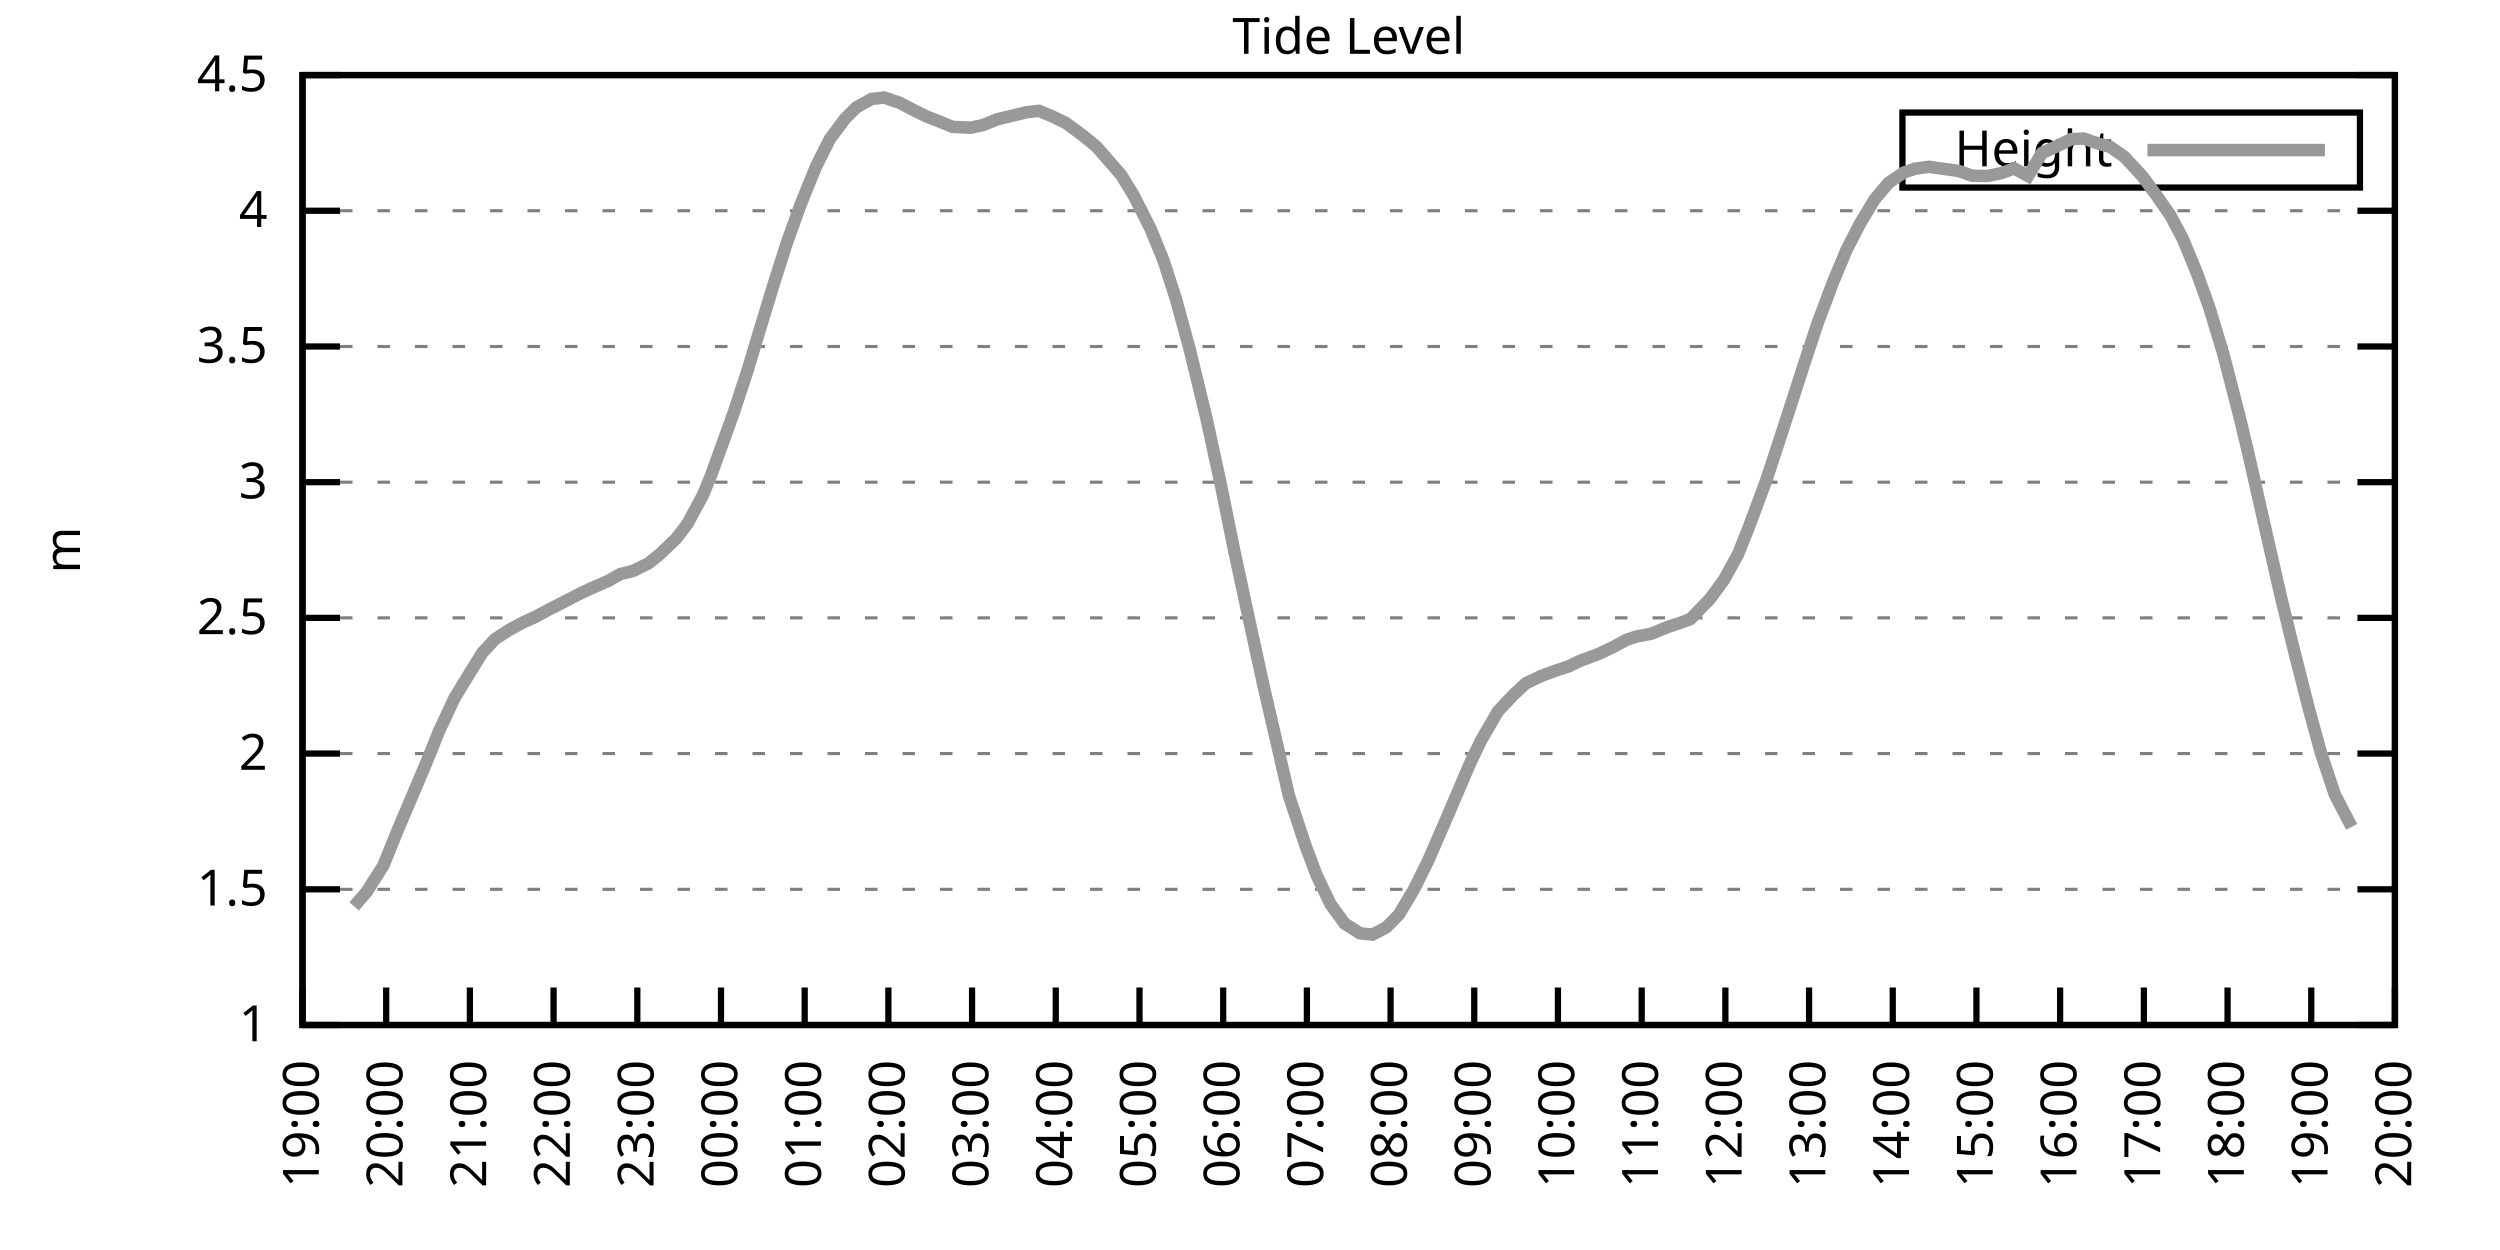
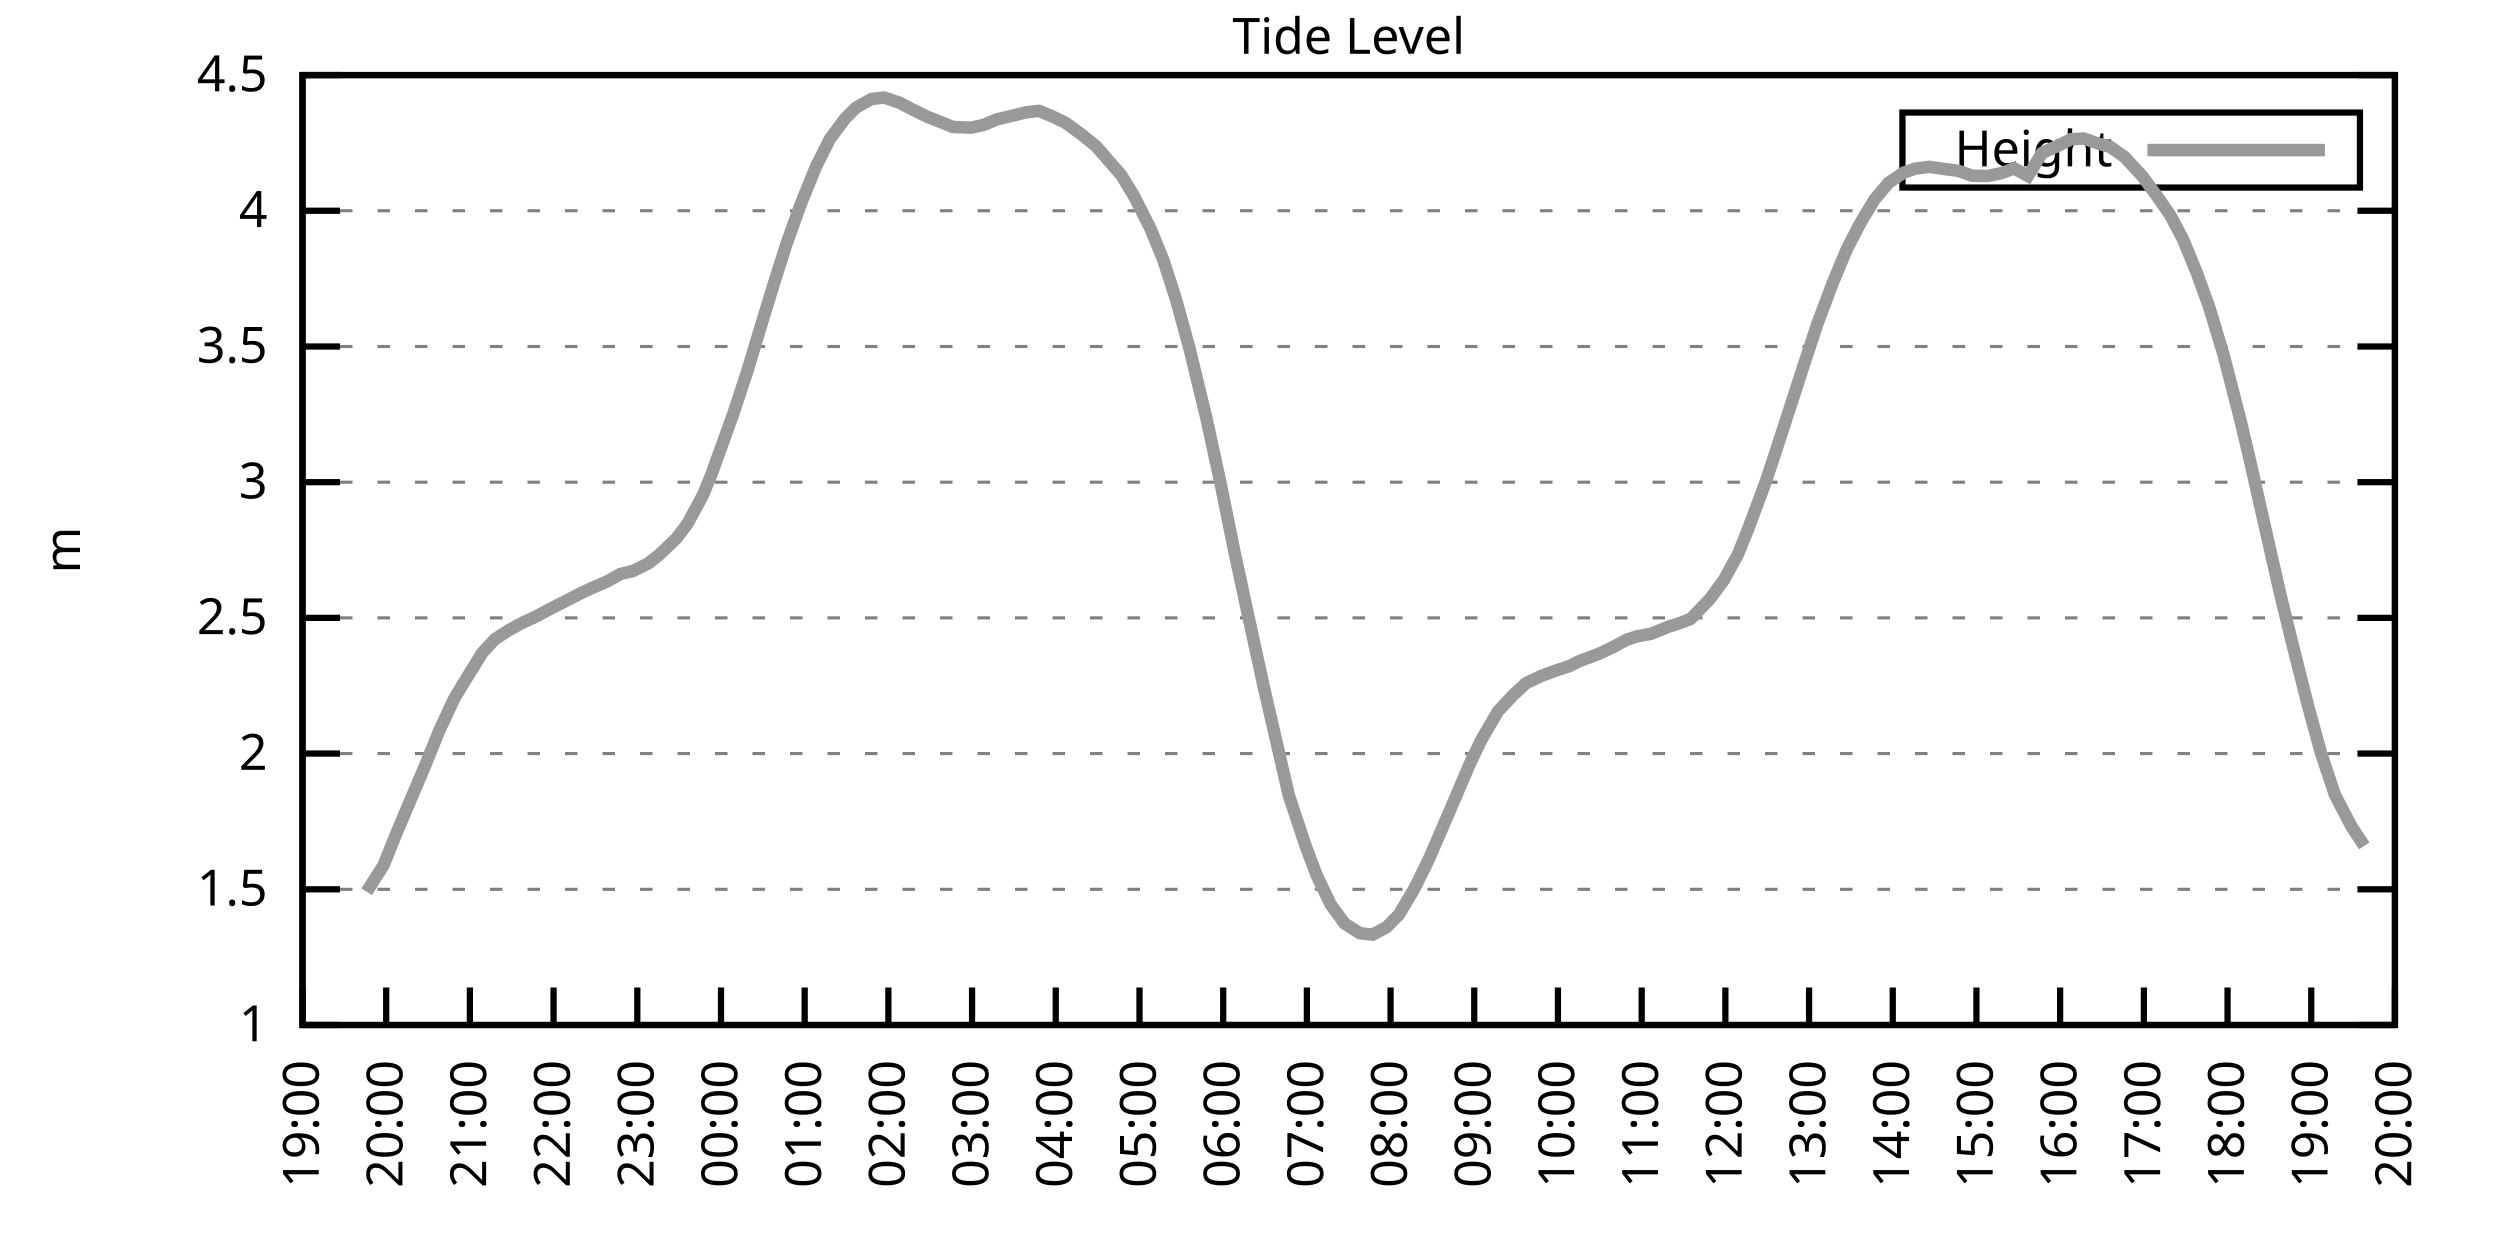
<svg xmlns="http://www.w3.org/2000/svg" xmlns:xlink="http://www.w3.org/1999/xlink" width="400" height="200" viewBox="0 0 400 200">
  <g id="gnuplot_canvas">
    <rect x="0" y="0" width="400" height="200" fill="none" />
    <defs>
      <circle id="gpDot" r="0.5" stroke-width="0.5" stroke="currentColor" />
      <path id="gpPt0" stroke-width="0.333" stroke="currentColor" d="M-1,0 h2 M0,-1 v2" />
      <path id="gpPt1" stroke-width="0.333" stroke="currentColor" d="M-1,-1 L1,1 M1,-1 L-1,1" />
      <path id="gpPt2" stroke-width="0.333" stroke="currentColor" d="M-1,0 L1,0 M0,-1 L0,1 M-1,-1 L1,1 M-1,1 L1,-1" />
      <rect id="gpPt3" stroke-width="0.333" stroke="currentColor" x="-1" y="-1" width="2" height="2" />
      <rect id="gpPt4" stroke-width="0.333" stroke="currentColor" fill="currentColor" x="-1" y="-1" width="2" height="2" />
      <circle id="gpPt5" stroke-width="0.333" stroke="currentColor" cx="0" cy="0" r="1" />
      <use xlink:href="#gpPt5" id="gpPt6" fill="currentColor" stroke="none" />
      <path id="gpPt7" stroke-width="0.333" stroke="currentColor" d="M0,-1.33 L-1.33,0.67 L1.33,0.67 z" />
      <use xlink:href="#gpPt7" id="gpPt8" fill="currentColor" stroke="none" />
      <use xlink:href="#gpPt7" id="gpPt9" stroke="currentColor" transform="rotate(180)" />
      <use xlink:href="#gpPt9" id="gpPt10" fill="currentColor" stroke="none" />
      <use xlink:href="#gpPt3" id="gpPt11" stroke="currentColor" transform="rotate(45)" />
      <use xlink:href="#gpPt11" id="gpPt12" fill="currentColor" stroke="none" />
      <path id="gpPt13" stroke-width="0.333" stroke="currentColor" d="M0,1.330 L1.265,0.411 L0.782,-1.067 L-0.782,-1.076 L-1.265,0.411 z" />
      <use xlink:href="#gpPt13" id="gpPt14" fill="currentColor" stroke="none" />
      <filter id="textbox" filterUnits="objectBoundingBox" x="0" y="0" height="1" width="1">
        <feFlood flood-color="white" flood-opacity="1" result="bgnd" />
        <feComposite in="SourceGraphic" in2="bgnd" operator="atop" />
      </filter>
      <filter id="greybox" filterUnits="objectBoundingBox" x="0" y="0" height="1" width="1">
        <feFlood flood-color="lightgrey" flood-opacity="1" result="grey" />
        <feComposite in="SourceGraphic" in2="grey" operator="atop" />
      </filter>
    </defs>
    <g fill="none" color="white" stroke="currentColor" stroke-width="1.00" stroke-linecap="butt" stroke-linejoin="miter">
</g>
    <g fill="none" color="black" stroke="currentColor" stroke-width="1.00" stroke-linecap="butt" stroke-linejoin="miter">
      <g stroke="none" shape-rendering="crispEdges">
        <polygon fill="rgb(255, 255, 255)" points="48.40,164.00 383.18,164.00 383.18,12.02 48.40,12.02 " />
      </g>
    </g>
    <g fill="none" color="black" stroke="currentColor" stroke-width="1.00" stroke-linecap="butt" stroke-linejoin="miter">
</g>
    <g fill="none" color="black" stroke="black" stroke-width="0.50" stroke-linecap="butt" stroke-linejoin="miter">
</g>
    <g fill="none" color="gray" stroke="currentColor" stroke-width="0.50" stroke-linecap="butt" stroke-linejoin="miter">
      <path stroke="gray" stroke-dasharray="2,4" class="gridline" d="M48.40,164.00 L383.19,164.00  " />
    </g>
    <g fill="none" color="gray" stroke="gray" stroke-width="1.00" stroke-linecap="butt" stroke-linejoin="miter">
</g>
    <g fill="none" color="black" stroke="currentColor" stroke-width="1.00" stroke-linecap="butt" stroke-linejoin="miter">
      <path stroke="black" d="M48.40,164.00 L54.40,164.00 M383.19,164.00 L377.19,164.00  " />
      <g transform="translate(42.80,166.60)" stroke="none" fill="black" font-family="Sans" font-size="8.00" text-anchor="end">
        <text>
          <tspan font-family="Sans"> 1</tspan>
        </text>
      </g>
    </g>
    <g fill="none" color="black" stroke="currentColor" stroke-width="1.00" stroke-linecap="butt" stroke-linejoin="miter">
</g>
    <g fill="none" color="black" stroke="black" stroke-width="0.50" stroke-linecap="butt" stroke-linejoin="miter">
</g>
    <g fill="none" color="gray" stroke="currentColor" stroke-width="0.50" stroke-linecap="butt" stroke-linejoin="miter">
      <path stroke="gray" stroke-dasharray="2,4" class="gridline" d="M48.40,142.29 L383.19,142.29  " />
    </g>
    <g fill="none" color="gray" stroke="gray" stroke-width="1.00" stroke-linecap="butt" stroke-linejoin="miter">
</g>
    <g fill="none" color="black" stroke="currentColor" stroke-width="1.00" stroke-linecap="butt" stroke-linejoin="miter">
      <path stroke="black" d="M48.40,142.29 L54.40,142.29 M383.19,142.29 L377.19,142.29  " />
      <g transform="translate(42.80,144.89)" stroke="none" fill="black" font-family="Sans" font-size="8.00" text-anchor="end">
        <text>
          <tspan font-family="Sans"> 1.5</tspan>
        </text>
      </g>
    </g>
    <g fill="none" color="black" stroke="currentColor" stroke-width="1.00" stroke-linecap="butt" stroke-linejoin="miter">
</g>
    <g fill="none" color="black" stroke="black" stroke-width="0.50" stroke-linecap="butt" stroke-linejoin="miter">
</g>
    <g fill="none" color="gray" stroke="currentColor" stroke-width="0.50" stroke-linecap="butt" stroke-linejoin="miter">
      <path stroke="gray" stroke-dasharray="2,4" class="gridline" d="M48.40,120.57 L383.19,120.57  " />
    </g>
    <g fill="none" color="gray" stroke="gray" stroke-width="1.00" stroke-linecap="butt" stroke-linejoin="miter">
</g>
    <g fill="none" color="black" stroke="currentColor" stroke-width="1.00" stroke-linecap="butt" stroke-linejoin="miter">
      <path stroke="black" d="M48.40,120.57 L54.40,120.57 M383.19,120.57 L377.19,120.57  " />
      <g transform="translate(42.80,123.17)" stroke="none" fill="black" font-family="Sans" font-size="8.00" text-anchor="end">
        <text>
          <tspan font-family="Sans"> 2</tspan>
        </text>
      </g>
    </g>
    <g fill="none" color="black" stroke="currentColor" stroke-width="1.00" stroke-linecap="butt" stroke-linejoin="miter">
</g>
    <g fill="none" color="black" stroke="black" stroke-width="0.50" stroke-linecap="butt" stroke-linejoin="miter">
</g>
    <g fill="none" color="gray" stroke="currentColor" stroke-width="0.50" stroke-linecap="butt" stroke-linejoin="miter">
      <path stroke="gray" stroke-dasharray="2,4" class="gridline" d="M48.40,98.86 L383.19,98.86  " />
    </g>
    <g fill="none" color="gray" stroke="gray" stroke-width="1.00" stroke-linecap="butt" stroke-linejoin="miter">
</g>
    <g fill="none" color="black" stroke="currentColor" stroke-width="1.00" stroke-linecap="butt" stroke-linejoin="miter">
      <path stroke="black" d="M48.40,98.86 L54.40,98.86 M383.19,98.86 L377.19,98.86  " />
      <g transform="translate(42.80,101.46)" stroke="none" fill="black" font-family="Sans" font-size="8.00" text-anchor="end">
        <text>
          <tspan font-family="Sans"> 2.5</tspan>
        </text>
      </g>
    </g>
    <g fill="none" color="black" stroke="currentColor" stroke-width="1.00" stroke-linecap="butt" stroke-linejoin="miter">
</g>
    <g fill="none" color="black" stroke="black" stroke-width="0.50" stroke-linecap="butt" stroke-linejoin="miter">
</g>
    <g fill="none" color="gray" stroke="currentColor" stroke-width="0.50" stroke-linecap="butt" stroke-linejoin="miter">
      <path stroke="gray" stroke-dasharray="2,4" class="gridline" d="M48.40,77.15 L383.19,77.15  " />
    </g>
    <g fill="none" color="gray" stroke="gray" stroke-width="1.00" stroke-linecap="butt" stroke-linejoin="miter">
</g>
    <g fill="none" color="black" stroke="currentColor" stroke-width="1.00" stroke-linecap="butt" stroke-linejoin="miter">
      <path stroke="black" d="M48.40,77.15 L54.40,77.15 M383.19,77.15 L377.19,77.15  " />
      <g transform="translate(42.80,79.75)" stroke="none" fill="black" font-family="Sans" font-size="8.00" text-anchor="end">
        <text>
          <tspan font-family="Sans"> 3</tspan>
        </text>
      </g>
    </g>
    <g fill="none" color="black" stroke="currentColor" stroke-width="1.00" stroke-linecap="butt" stroke-linejoin="miter">
</g>
    <g fill="none" color="black" stroke="black" stroke-width="0.50" stroke-linecap="butt" stroke-linejoin="miter">
</g>
    <g fill="none" color="gray" stroke="currentColor" stroke-width="0.50" stroke-linecap="butt" stroke-linejoin="miter">
      <path stroke="gray" stroke-dasharray="2,4" class="gridline" d="M48.40,55.44 L383.19,55.44  " />
    </g>
    <g fill="none" color="gray" stroke="gray" stroke-width="1.00" stroke-linecap="butt" stroke-linejoin="miter">
</g>
    <g fill="none" color="black" stroke="currentColor" stroke-width="1.00" stroke-linecap="butt" stroke-linejoin="miter">
      <path stroke="black" d="M48.40,55.44 L54.40,55.44 M383.19,55.44 L377.19,55.44  " />
      <g transform="translate(42.80,58.04)" stroke="none" fill="black" font-family="Sans" font-size="8.00" text-anchor="end">
        <text>
          <tspan font-family="Sans"> 3.5</tspan>
        </text>
      </g>
    </g>
    <g fill="none" color="black" stroke="currentColor" stroke-width="1.00" stroke-linecap="butt" stroke-linejoin="miter">
</g>
    <g fill="none" color="black" stroke="black" stroke-width="0.50" stroke-linecap="butt" stroke-linejoin="miter">
</g>
    <g fill="none" color="gray" stroke="currentColor" stroke-width="0.50" stroke-linecap="butt" stroke-linejoin="miter">
      <path stroke="gray" stroke-dasharray="2,4" class="gridline" d="M48.40,33.72 L383.19,33.72  " />
    </g>
    <g fill="none" color="gray" stroke="gray" stroke-width="1.00" stroke-linecap="butt" stroke-linejoin="miter">
</g>
    <g fill="none" color="black" stroke="currentColor" stroke-width="1.00" stroke-linecap="butt" stroke-linejoin="miter">
      <path stroke="black" d="M48.40,33.72 L54.40,33.72 M383.19,33.72 L377.19,33.72  " />
      <g transform="translate(42.80,36.32)" stroke="none" fill="black" font-family="Sans" font-size="8.00" text-anchor="end">
        <text>
          <tspan font-family="Sans"> 4</tspan>
        </text>
      </g>
    </g>
    <g fill="none" color="black" stroke="currentColor" stroke-width="1.00" stroke-linecap="butt" stroke-linejoin="miter">
</g>
    <g fill="none" color="black" stroke="black" stroke-width="0.50" stroke-linecap="butt" stroke-linejoin="miter">
</g>
    <g fill="none" color="gray" stroke="currentColor" stroke-width="0.50" stroke-linecap="butt" stroke-linejoin="miter">
      <path stroke="gray" stroke-dasharray="2,4" class="gridline" d="M48.40,12.01 L383.19,12.01  " />
    </g>
    <g fill="none" color="gray" stroke="gray" stroke-width="1.00" stroke-linecap="butt" stroke-linejoin="miter">
</g>
    <g fill="none" color="black" stroke="currentColor" stroke-width="1.00" stroke-linecap="butt" stroke-linejoin="miter">
      <path stroke="black" d="M48.40,12.01 L54.40,12.01 M383.19,12.01 L377.19,12.01  " />
      <g transform="translate(42.80,14.61)" stroke="none" fill="black" font-family="Sans" font-size="8.00" text-anchor="end">
        <text>
          <tspan font-family="Sans"> 4.5</tspan>
        </text>
      </g>
    </g>
    <g fill="none" color="black" stroke="currentColor" stroke-width="1.00" stroke-linecap="butt" stroke-linejoin="miter">
      <path stroke="black" d="M48.40,164.00 L48.40,158.00  " />
      <g transform="translate(51.00,169.60) rotate(270.00)" stroke="none" fill="black" font-family="Sans" font-size="8.00" text-anchor="end">
        <text>
          <tspan font-family="Sans">19:00</tspan>
        </text>
      </g>
    </g>
    <g fill="none" color="black" stroke="currentColor" stroke-width="1.00" stroke-linecap="butt" stroke-linejoin="miter">
      <path stroke="black" d="M61.79,164.00 L61.79,158.00  " />
      <g transform="translate(64.39,169.60) rotate(270.00)" stroke="none" fill="black" font-family="Sans" font-size="8.00" text-anchor="end">
        <text>
          <tspan font-family="Sans">20:00</tspan>
        </text>
      </g>
    </g>
    <g fill="none" color="black" stroke="currentColor" stroke-width="1.00" stroke-linecap="butt" stroke-linejoin="miter">
      <path stroke="black" d="M75.18,164.00 L75.18,158.00  " />
      <g transform="translate(77.78,169.60) rotate(270.00)" stroke="none" fill="black" font-family="Sans" font-size="8.00" text-anchor="end">
        <text>
          <tspan font-family="Sans">21:00</tspan>
        </text>
      </g>
    </g>
    <g fill="none" color="black" stroke="currentColor" stroke-width="1.00" stroke-linecap="butt" stroke-linejoin="miter">
      <path stroke="black" d="M88.57,164.00 L88.57,158.00  " />
      <g transform="translate(91.17,169.60) rotate(270.00)" stroke="none" fill="black" font-family="Sans" font-size="8.00" text-anchor="end">
        <text>
          <tspan font-family="Sans">22:00</tspan>
        </text>
      </g>
    </g>
    <g fill="none" color="black" stroke="currentColor" stroke-width="1.00" stroke-linecap="butt" stroke-linejoin="miter">
      <path stroke="black" d="M101.97,164.00 L101.97,158.00  " />
      <g transform="translate(104.57,169.60) rotate(270.00)" stroke="none" fill="black" font-family="Sans" font-size="8.00" text-anchor="end">
        <text>
          <tspan font-family="Sans">23:00</tspan>
        </text>
      </g>
    </g>
    <g fill="none" color="black" stroke="currentColor" stroke-width="1.00" stroke-linecap="butt" stroke-linejoin="miter">
      <path stroke="black" d="M115.36,164.00 L115.36,158.00  " />
      <g transform="translate(117.96,169.60) rotate(270.00)" stroke="none" fill="black" font-family="Sans" font-size="8.00" text-anchor="end">
        <text>
          <tspan font-family="Sans">00:00</tspan>
        </text>
      </g>
    </g>
    <g fill="none" color="black" stroke="currentColor" stroke-width="1.00" stroke-linecap="butt" stroke-linejoin="miter">
      <path stroke="black" d="M128.75,164.00 L128.75,158.00  " />
      <g transform="translate(131.35,169.60) rotate(270.00)" stroke="none" fill="black" font-family="Sans" font-size="8.00" text-anchor="end">
        <text>
          <tspan font-family="Sans">01:00</tspan>
        </text>
      </g>
    </g>
    <g fill="none" color="black" stroke="currentColor" stroke-width="1.00" stroke-linecap="butt" stroke-linejoin="miter">
      <path stroke="black" d="M142.14,164.00 L142.14,158.00  " />
      <g transform="translate(144.74,169.60) rotate(270.00)" stroke="none" fill="black" font-family="Sans" font-size="8.00" text-anchor="end">
        <text>
          <tspan font-family="Sans">02:00</tspan>
        </text>
      </g>
    </g>
    <g fill="none" color="black" stroke="currentColor" stroke-width="1.00" stroke-linecap="butt" stroke-linejoin="miter">
      <path stroke="black" d="M155.53,164.00 L155.53,158.00  " />
      <g transform="translate(158.13,169.60) rotate(270.00)" stroke="none" fill="black" font-family="Sans" font-size="8.00" text-anchor="end">
        <text>
          <tspan font-family="Sans">03:00</tspan>
        </text>
      </g>
    </g>
    <g fill="none" color="black" stroke="currentColor" stroke-width="1.00" stroke-linecap="butt" stroke-linejoin="miter">
      <path stroke="black" d="M168.92,164.00 L168.92,158.00  " />
      <g transform="translate(171.52,169.60) rotate(270.00)" stroke="none" fill="black" font-family="Sans" font-size="8.00" text-anchor="end">
        <text>
          <tspan font-family="Sans">04:00</tspan>
        </text>
      </g>
    </g>
    <g fill="none" color="black" stroke="currentColor" stroke-width="1.00" stroke-linecap="butt" stroke-linejoin="miter">
      <path stroke="black" d="M182.32,164.00 L182.32,158.00  " />
      <g transform="translate(184.92,169.60) rotate(270.00)" stroke="none" fill="black" font-family="Sans" font-size="8.00" text-anchor="end">
        <text>
          <tspan font-family="Sans">05:00</tspan>
        </text>
      </g>
    </g>
    <g fill="none" color="black" stroke="currentColor" stroke-width="1.00" stroke-linecap="butt" stroke-linejoin="miter">
      <path stroke="black" d="M195.71,164.00 L195.71,158.00  " />
      <g transform="translate(198.31,169.60) rotate(270.00)" stroke="none" fill="black" font-family="Sans" font-size="8.00" text-anchor="end">
        <text>
          <tspan font-family="Sans">06:00</tspan>
        </text>
      </g>
    </g>
    <g fill="none" color="black" stroke="currentColor" stroke-width="1.00" stroke-linecap="butt" stroke-linejoin="miter">
      <path stroke="black" d="M209.10,164.00 L209.10,158.00  " />
      <g transform="translate(211.70,169.60) rotate(270.00)" stroke="none" fill="black" font-family="Sans" font-size="8.00" text-anchor="end">
        <text>
          <tspan font-family="Sans">07:00</tspan>
        </text>
      </g>
    </g>
    <g fill="none" color="black" stroke="currentColor" stroke-width="1.00" stroke-linecap="butt" stroke-linejoin="miter">
      <path stroke="black" d="M222.49,164.00 L222.49,158.00  " />
      <g transform="translate(225.09,169.60) rotate(270.00)" stroke="none" fill="black" font-family="Sans" font-size="8.00" text-anchor="end">
        <text>
          <tspan font-family="Sans">08:00</tspan>
        </text>
      </g>
    </g>
    <g fill="none" color="black" stroke="currentColor" stroke-width="1.00" stroke-linecap="butt" stroke-linejoin="miter">
      <path stroke="black" d="M235.88,164.00 L235.88,158.00  " />
      <g transform="translate(238.48,169.60) rotate(270.00)" stroke="none" fill="black" font-family="Sans" font-size="8.00" text-anchor="end">
        <text>
          <tspan font-family="Sans">09:00</tspan>
        </text>
      </g>
    </g>
    <g fill="none" color="black" stroke="currentColor" stroke-width="1.00" stroke-linecap="butt" stroke-linejoin="miter">
      <path stroke="black" d="M249.27,164.00 L249.27,158.00  " />
      <g transform="translate(251.87,169.60) rotate(270.00)" stroke="none" fill="black" font-family="Sans" font-size="8.00" text-anchor="end">
        <text>
          <tspan font-family="Sans">10:00</tspan>
        </text>
      </g>
    </g>
    <g fill="none" color="black" stroke="currentColor" stroke-width="1.00" stroke-linecap="butt" stroke-linejoin="miter">
      <path stroke="black" d="M262.67,164.00 L262.67,158.00  " />
      <g transform="translate(265.27,169.60) rotate(270.00)" stroke="none" fill="black" font-family="Sans" font-size="8.00" text-anchor="end">
        <text>
          <tspan font-family="Sans">11:00</tspan>
        </text>
      </g>
    </g>
    <g fill="none" color="black" stroke="currentColor" stroke-width="1.00" stroke-linecap="butt" stroke-linejoin="miter">
      <path stroke="black" d="M276.06,164.00 L276.06,158.00  " />
      <g transform="translate(278.66,169.60) rotate(270.00)" stroke="none" fill="black" font-family="Sans" font-size="8.00" text-anchor="end">
        <text>
          <tspan font-family="Sans">12:00</tspan>
        </text>
      </g>
    </g>
    <g fill="none" color="black" stroke="currentColor" stroke-width="1.00" stroke-linecap="butt" stroke-linejoin="miter">
      <path stroke="black" d="M289.45,164.00 L289.45,158.00  " />
      <g transform="translate(292.05,169.60) rotate(270.00)" stroke="none" fill="black" font-family="Sans" font-size="8.00" text-anchor="end">
        <text>
          <tspan font-family="Sans">13:00</tspan>
        </text>
      </g>
    </g>
    <g fill="none" color="black" stroke="currentColor" stroke-width="1.00" stroke-linecap="butt" stroke-linejoin="miter">
      <path stroke="black" d="M302.84,164.00 L302.84,158.00  " />
      <g transform="translate(305.44,169.60) rotate(270.00)" stroke="none" fill="black" font-family="Sans" font-size="8.00" text-anchor="end">
        <text>
          <tspan font-family="Sans">14:00</tspan>
        </text>
      </g>
    </g>
    <g fill="none" color="black" stroke="currentColor" stroke-width="1.00" stroke-linecap="butt" stroke-linejoin="miter">
      <path stroke="black" d="M316.23,164.00 L316.23,158.00  " />
      <g transform="translate(318.83,169.60) rotate(270.00)" stroke="none" fill="black" font-family="Sans" font-size="8.00" text-anchor="end">
        <text>
          <tspan font-family="Sans">15:00</tspan>
        </text>
      </g>
    </g>
    <g fill="none" color="black" stroke="currentColor" stroke-width="1.00" stroke-linecap="butt" stroke-linejoin="miter">
      <path stroke="black" d="M329.62,164.00 L329.62,158.00  " />
      <g transform="translate(332.22,169.60) rotate(270.00)" stroke="none" fill="black" font-family="Sans" font-size="8.00" text-anchor="end">
        <text>
          <tspan font-family="Sans">16:00</tspan>
        </text>
      </g>
    </g>
    <g fill="none" color="black" stroke="currentColor" stroke-width="1.00" stroke-linecap="butt" stroke-linejoin="miter">
      <path stroke="black" d="M343.02,164.00 L343.02,158.00  " />
      <g transform="translate(345.62,169.60) rotate(270.00)" stroke="none" fill="black" font-family="Sans" font-size="8.00" text-anchor="end">
        <text>
          <tspan font-family="Sans">17:00</tspan>
        </text>
      </g>
    </g>
    <g fill="none" color="black" stroke="currentColor" stroke-width="1.00" stroke-linecap="butt" stroke-linejoin="miter">
      <path stroke="black" d="M356.41,164.00 L356.41,158.00  " />
      <g transform="translate(359.01,169.60) rotate(270.00)" stroke="none" fill="black" font-family="Sans" font-size="8.00" text-anchor="end">
        <text>
          <tspan font-family="Sans">18:00</tspan>
        </text>
      </g>
    </g>
    <g fill="none" color="black" stroke="currentColor" stroke-width="1.00" stroke-linecap="butt" stroke-linejoin="miter">
      <path stroke="black" d="M369.80,164.00 L369.80,158.00  " />
      <g transform="translate(372.40,169.60) rotate(270.00)" stroke="none" fill="black" font-family="Sans" font-size="8.00" text-anchor="end">
        <text>
          <tspan font-family="Sans">19:00</tspan>
        </text>
      </g>
    </g>
    <g fill="none" color="black" stroke="currentColor" stroke-width="1.00" stroke-linecap="butt" stroke-linejoin="miter">
      <path stroke="black" d="M383.19,164.00 L383.19,158.00  " />
      <g transform="translate(385.79,169.60) rotate(270.00)" stroke="none" fill="black" font-family="Sans" font-size="8.00" text-anchor="end">
        <text>
          <tspan font-family="Sans">20:00</tspan>
        </text>
      </g>
    </g>
    <g fill="none" color="black" stroke="currentColor" stroke-width="1.00" stroke-linecap="butt" stroke-linejoin="miter">
</g>
    <g fill="none" color="black" stroke="currentColor" stroke-width="1.00" stroke-linecap="butt" stroke-linejoin="miter">
      <path stroke="black" d="M48.40,12.01 L48.40,164.00 L383.19,164.00 L383.19,12.01 L48.40,12.01 Z  " />
    </g>
    <g fill="none" color="black" stroke="currentColor" stroke-width="1.00" stroke-linecap="butt" stroke-linejoin="miter">
</g>
    <g fill="none" color="black" stroke="currentColor" stroke-width="1.00" stroke-linecap="butt" stroke-linejoin="miter">
      <path stroke="black" d="M304.39,30.01 L304.39,18.01 L377.59,18.01 L377.59,30.01 L304.39,30.01 Z  " />
    </g>
    <g id="Tide_level_plot_1">
      <g fill="none" color="white" stroke="black" stroke-width="2.00" stroke-linecap="butt" stroke-linejoin="miter">
</g>
      <g fill="none" color="black" stroke="currentColor" stroke-width="2.00" stroke-linecap="butt" stroke-linejoin="miter">
        <g transform="translate(337.99,26.61)" stroke="none" fill="black" font-family="Sans" font-size="8.00" text-anchor="end">
          <text>
            <tspan font-family="Sans">Height</tspan>
          </text>
        </g>
      </g>
      <g fill="none" color="black" stroke="currentColor" stroke-width="2.00" stroke-linecap="butt" stroke-linejoin="miter">
-         <path stroke="rgb(153, 153, 153)" d="M343.59,24.01 L371.99,24.01 M56.66,145.02 L58.67,142.68 L61.35,138.47 L63.58,132.95 L65.81,127.70 L68.04,122.44   L70.27,116.93 L72.73,111.67 L74.74,108.37 L77.19,104.42 L79.20,102.25 L81.43,100.82 L83.66,99.60 L85.67,98.69   L87.68,97.60 L89.91,96.47 L92.59,95.08 L94.60,94.13 L97.28,92.96 L99.29,91.83 L101.30,91.35 L103.75,90.13   L105.54,88.70 L108.22,86.14 L110.00,83.79 L112.46,79.23 L113.80,75.98 L117.37,66.08 L119.60,59.30 L121.61,52.61   L123.84,45.32 L125.85,38.98 L128.08,32.77 L130.54,26.69 L132.77,22.26 L135.22,18.96 L137.01,17.18 L139.46,15.83   L141.47,15.61 L143.93,16.44 L146.16,17.61 L148.39,18.70 L150.40,19.48 L152.41,20.30 L155.31,20.43 L157.32,20.00   L159.55,19.09 L161.56,18.61 L164.24,17.96 L166.25,17.74 L168.25,18.57 L170.49,19.65 L173.17,21.61 L175.40,23.43   L177.41,25.73 L179.41,28.03 L181.42,31.33 L184.10,36.63 L186.11,41.54 L188.12,47.75 L190.35,55.87 L193.03,66.94   L195.26,77.19 L197.49,88.18 L199.50,97.52 L202.18,109.80 L204.19,118.49 L206.20,127.22 L208.88,135.30 L210.66,140.03   L212.89,144.68 L215.13,147.76 L217.58,149.32 L219.59,149.54 L221.82,148.37 L223.83,146.33 L226.29,142.20 L228.52,137.68   L230.97,132.04 L232.98,127.35 L235.21,122.14 L237.00,118.40 L239.68,113.80 L242.13,111.19 L244.14,109.33 L246.60,108.15   L248.83,107.33 L251.06,106.59 L252.62,105.81 L255.75,104.64 L257.98,103.59 L260.21,102.38 L261.77,101.86 L264.23,101.38   L266.91,100.29 L269.14,99.56 L270.48,99.04 L273.60,95.82 L275.83,92.78 L278.07,88.70 L279.63,84.83 L282.53,77.06   L284.09,72.33 L286.55,64.77 L288.56,58.56 L290.79,51.79 L293.24,45.27 L295.48,39.89 L297.71,35.59 L299.94,31.90   L302.17,29.25 L304.63,27.60 L306.41,26.99 L308.64,26.69 L311.10,27.04 L313.33,27.34 L315.56,28.12 L318.02,28.16   L320.25,27.69 L322.26,26.95 L324.49,28.16 L326.72,24.47 L328.95,23.47 L331.41,22.26 L333.42,22.17 L335.65,22.95   L337.66,23.52 L339.89,25.08 L342.79,28.21 L345.02,31.25 L347.26,34.46 L349.26,38.24 L351.50,43.67 L353.51,49.27   L355.74,56.65 L358.42,67.03 L359.98,73.63 L362.66,85.49 L364.89,95.26 L366.90,103.51 L369.35,113.15 L371.36,120.49   L373.59,127.17 L376.27,132.30  " />
+         <path stroke="rgb(153, 153, 153)" d="M343.59,24.01 L371.99,24.01 M58.67,142.68 L61.35,138.47 L63.58,132.95 L65.81,127.70 L68.04,122.44 L70.27,116.93   L72.73,111.67 L74.74,108.37 L77.19,104.42 L79.20,102.25 L81.43,100.82 L83.66,99.60 L85.67,98.69 L87.68,97.60   L89.91,96.47 L92.59,95.08 L94.60,94.13 L97.28,92.96 L99.29,91.83 L101.30,91.35 L103.75,90.13 L105.54,88.70   L108.22,86.14 L110.00,83.79 L112.46,79.23 L113.80,75.98 L117.37,66.08 L119.60,59.30 L121.61,52.61 L123.84,45.32   L125.85,38.98 L128.08,32.77 L130.54,26.69 L132.77,22.26 L135.22,18.96 L137.01,17.18 L139.46,15.83 L141.47,15.61   L143.93,16.44 L146.16,17.61 L148.39,18.70 L150.40,19.48 L152.41,20.30 L155.31,20.43 L157.32,20.00 L159.55,19.09   L161.56,18.61 L164.24,17.96 L166.25,17.74 L168.25,18.57 L170.49,19.65 L173.17,21.61 L175.40,23.43 L177.41,25.73   L179.41,28.03 L181.42,31.33 L184.10,36.63 L186.11,41.54 L188.12,47.75 L190.35,55.87 L193.03,66.94 L195.26,77.19   L197.49,88.18 L199.50,97.52 L202.18,109.80 L204.19,118.49 L206.20,127.22 L208.88,135.30 L210.66,140.03 L212.89,144.68   L215.13,147.76 L217.58,149.32 L219.59,149.54 L221.82,148.37 L223.83,146.33 L226.29,142.20 L228.52,137.68 L230.97,132.04   L232.98,127.35 L235.21,122.14 L237.00,118.40 L239.68,113.80 L242.13,111.19 L244.14,109.33 L246.60,108.15 L248.83,107.33   L251.06,106.59 L252.62,105.81 L255.75,104.64 L257.98,103.59 L260.21,102.38 L261.77,101.86 L264.23,101.38 L266.91,100.29   L269.14,99.56 L270.48,99.04 L273.60,95.82 L275.83,92.78 L278.07,88.70 L279.63,84.83 L282.53,77.06 L284.09,72.33   L286.55,64.77 L288.56,58.56 L290.79,51.79 L293.24,45.27 L295.48,39.89 L297.71,35.59 L299.94,31.90 L302.17,29.25   L304.63,27.60 L306.41,26.99 L308.64,26.69 L311.10,27.04 L313.33,27.34 L315.56,28.12 L318.02,28.16 L320.25,27.69   L322.26,26.95 L324.49,28.16 L326.72,24.47 L328.95,23.47 L331.41,22.26 L333.42,22.17 L335.65,22.95 L337.66,23.52   L339.89,25.08 L342.79,28.21 L345.02,31.25 L347.26,34.46 L349.26,38.24 L351.50,43.67 L353.51,49.27 L355.74,56.65   L358.42,67.03 L359.98,73.63 L362.66,85.49 L364.89,95.26 L366.90,103.51 L369.35,113.15 L371.36,120.49 L373.59,127.17   L376.27,132.30 L378.28,135.34  " />
      </g>
    </g>
    <g fill="none" color="black" stroke="currentColor" stroke-width="2.00" stroke-linecap="butt" stroke-linejoin="miter">
</g>
    <g fill="none" color="black" stroke="black" stroke-width="1.00" stroke-linecap="butt" stroke-linejoin="miter">
</g>
    <g fill="none" color="black" stroke="currentColor" stroke-width="1.00" stroke-linecap="butt" stroke-linejoin="miter">
      <path stroke="black" d="M48.40,12.01 L48.40,164.00 L383.19,164.00 L383.19,12.01 L48.40,12.01 Z  " />
      <g transform="translate(12.80,88.01) rotate(270.00)" stroke="none" fill="black" font-family="Sans" font-size="8.00" text-anchor="middle">
        <text>
          <tspan font-family="Sans">m</tspan>
        </text>
      </g>
    </g>
    <g fill="none" color="black" stroke="currentColor" stroke-width="1.00" stroke-linecap="butt" stroke-linejoin="miter">
</g>
    <g fill="none" color="black" stroke="currentColor" stroke-width="1.00" stroke-linecap="butt" stroke-linejoin="miter">
      <g transform="translate(215.79,8.61)" stroke="none" fill="black" font-family="Sans" font-size="8.00" text-anchor="middle">
        <text>
          <tspan font-family="Sans">Tide Level</tspan>
        </text>
      </g>
    </g>
    <g fill="none" color="black" stroke="currentColor" stroke-width="1.00" stroke-linecap="butt" stroke-linejoin="miter">
</g>
  </g>
</svg>
